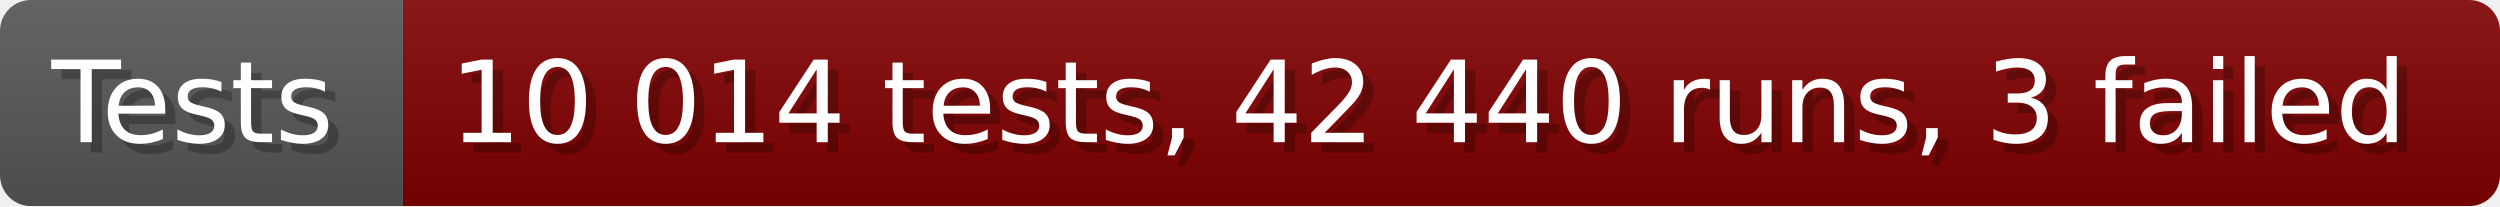
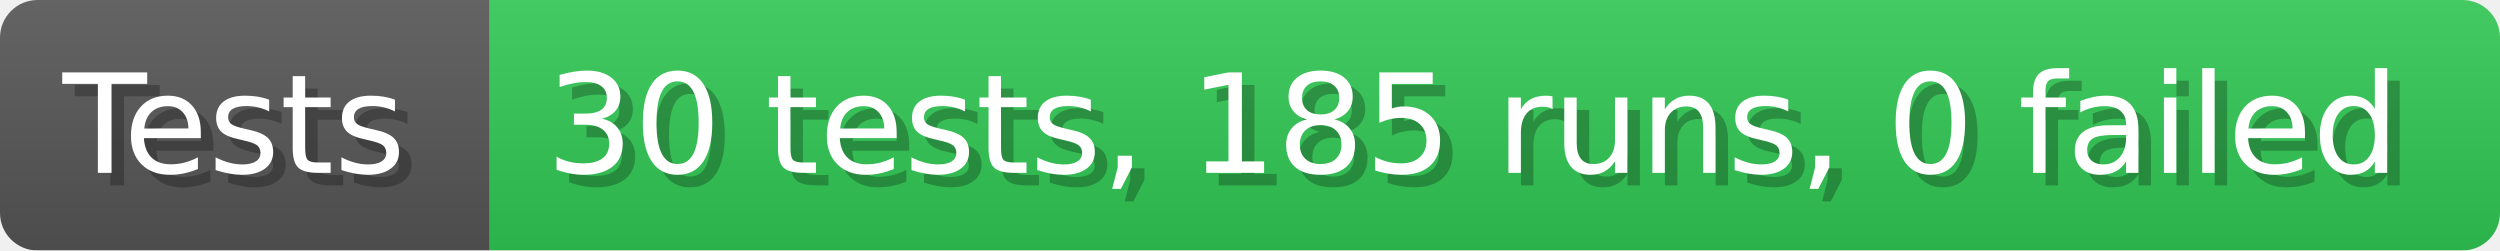
- <svg xmlns="http://www.w3.org/2000/svg" width="242.6" height="20" viewBox="0 0 2426 200" role="img" aria-label="Tests: 10 014 tests, 42 440 runs, 3 failed">
+ <svg xmlns="http://www.w3.org/2000/svg" width="199.6" height="20" viewBox="0 0 1996 200" role="img" aria-label="Tests: 30 tests, 185 runs, 0 failed">
  <linearGradient id="a" x2="0" y2="100%">
    <stop offset="0" stop-opacity=".1" stop-color="#EEE" />
    <stop offset="1" stop-opacity=".1" />
  </linearGradient>
  <mask id="m">
-     <rect width="2426" height="200" rx="30" fill="#FFF" />
+     <rect width="1996" height="200" rx="30" fill="#FFF" />
  </mask>
  <g mask="url(#m)">
    <rect width="391" height="200" fill="#555" />
-     <rect width="2035" height="200" fill="#800000" x="391" />
-     <rect width="2426" height="200" fill="url(#a)" />
+     <rect width="1605" height="200" fill="#31c653" x="391" />
+     <rect width="1996" height="200" fill="url(#a)" />
  </g>
  <g aria-hidden="true" fill="#fff" text-anchor="start" font-family="Verdana,DejaVu Sans,sans-serif" font-size="110">
    <text x="60" y="148" textLength="291" fill="#000" opacity="0.25">Tests</text>
    <text x="50" y="138" textLength="291">Tests</text>
-     <text x="446" y="148" textLength="1935" fill="#000" opacity="0.25">10 014 tests, 42 440 runs, 3 failed</text>
-     <text x="436" y="138" textLength="1935">10 014 tests, 42 440 runs, 3 failed</text>
+     <text x="446" y="148" textLength="1505" fill="#000" opacity="0.25">30 tests, 185 runs, 0 failed</text>
+     <text x="436" y="138" textLength="1505">30 tests, 185 runs, 0 failed</text>
  </g>
</svg>
